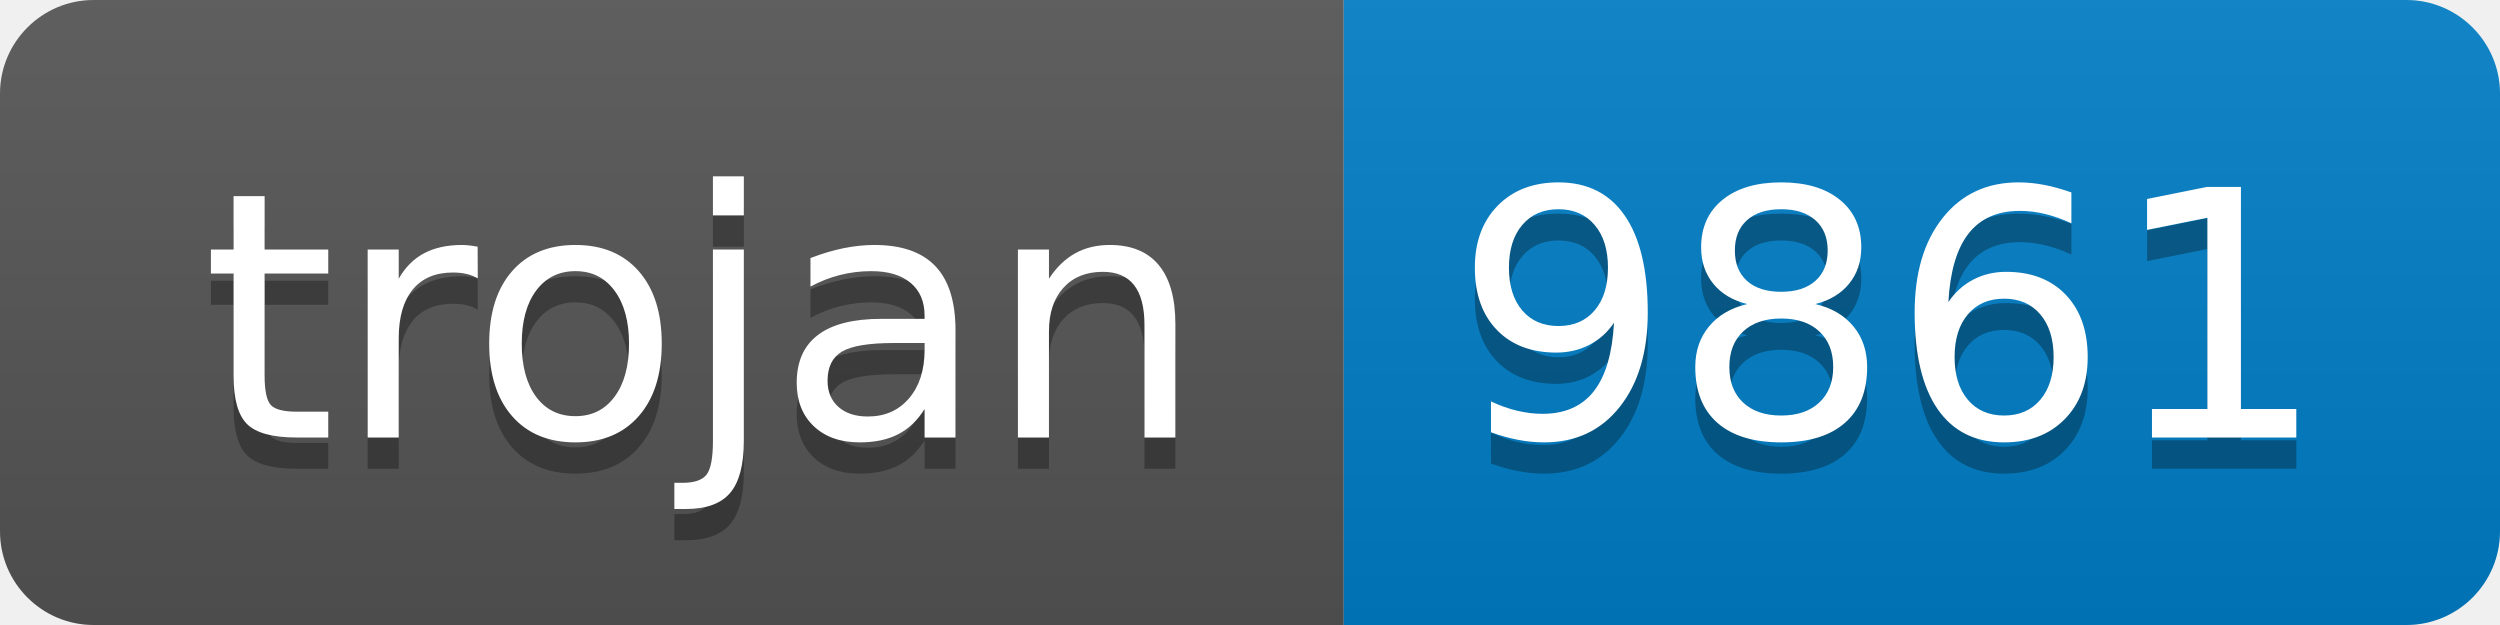
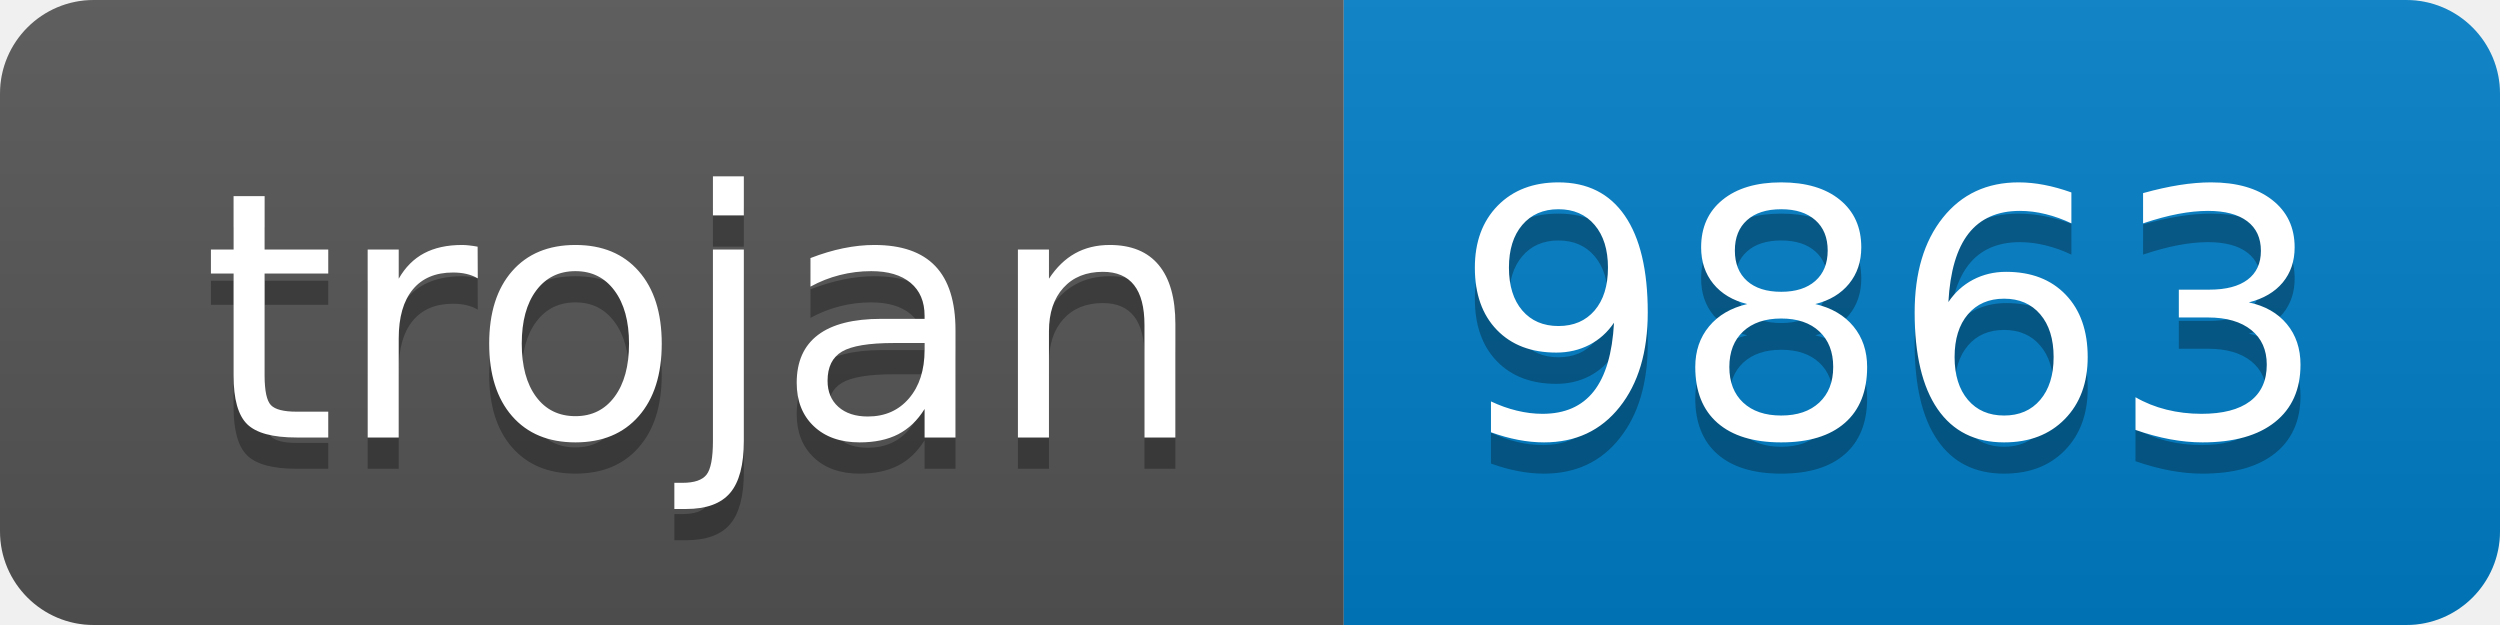
- <svg xmlns="http://www.w3.org/2000/svg" width="80" height="20" role="img" aria-label="trojan: 9861">
+ <svg xmlns="http://www.w3.org/2000/svg" width="80" height="20" role="img" aria-label="trojan: 9863">
  <linearGradient id="s" x2="0" y2="100%">
    <stop offset="0" stop-color="#bbb" stop-opacity=".1" />
    <stop offset="1" stop-opacity=".1" />
  </linearGradient>
  <clipPath id="r">
    <rect width="80" height="20" rx="3" fill="#fff" />
  </clipPath>
  <g clip-path="url(#r)">
    <rect width="43" height="20" fill="#555" />
    <rect x="43" width="37" height="20" fill="#007ec6" />
    <rect width="80" height="20" fill="url(#s)" />
  </g>
  <g fill="#fff" text-anchor="middle" font-family="Verdana,Geneva,DejaVu Sans,sans-serif" text-rendering="geometricPrecision" font-size="110">
    <text aria-hidden="true" x="225" y="150" fill="#010101" fill-opacity=".3" transform="scale(.1)" textLength="330">trojan</text>
    <text x="225" y="140" transform="scale(.1)" fill="#fff" textLength="330">trojan</text>
-     <text aria-hidden="true" x="605" y="150" fill="#010101" fill-opacity=".3" transform="scale(.1)" textLength="270">9861</text>
-     <text x="605" y="140" transform="scale(.1)" fill="#fff" textLength="270">9861</text>
+     <text aria-hidden="true" x="605" y="150" fill="#010101" fill-opacity=".3" transform="scale(.1)" textLength="270">9863</text>
+     <text x="605" y="140" transform="scale(.1)" fill="#fff" textLength="270">9863</text>
  </g>
</svg>
